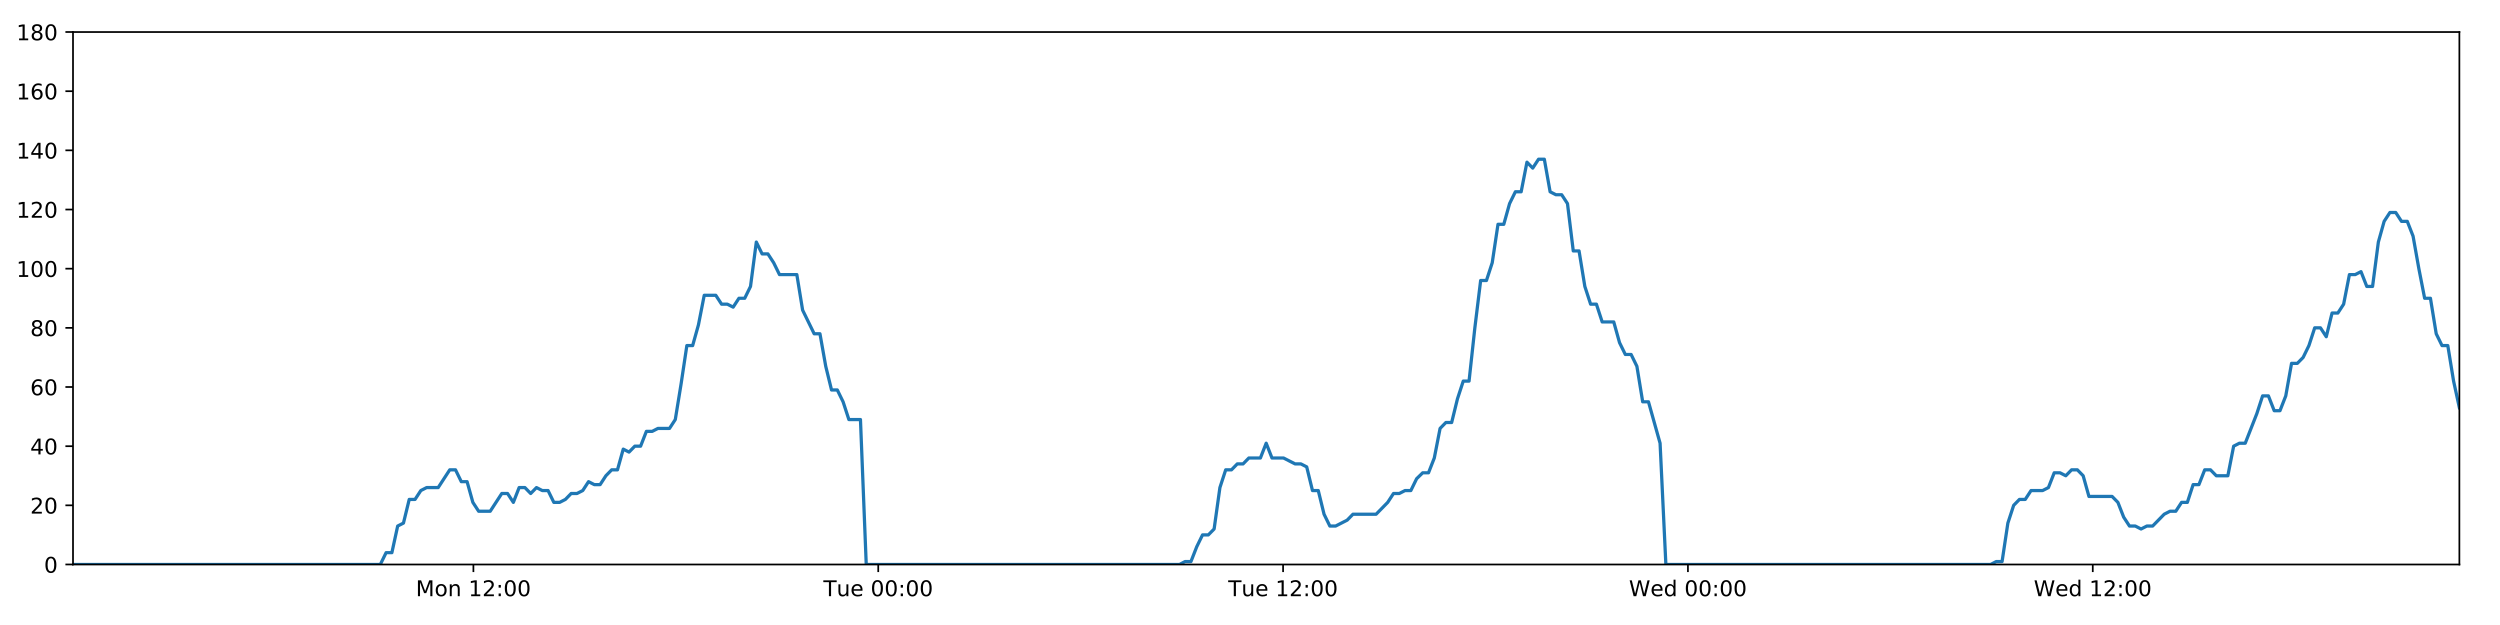
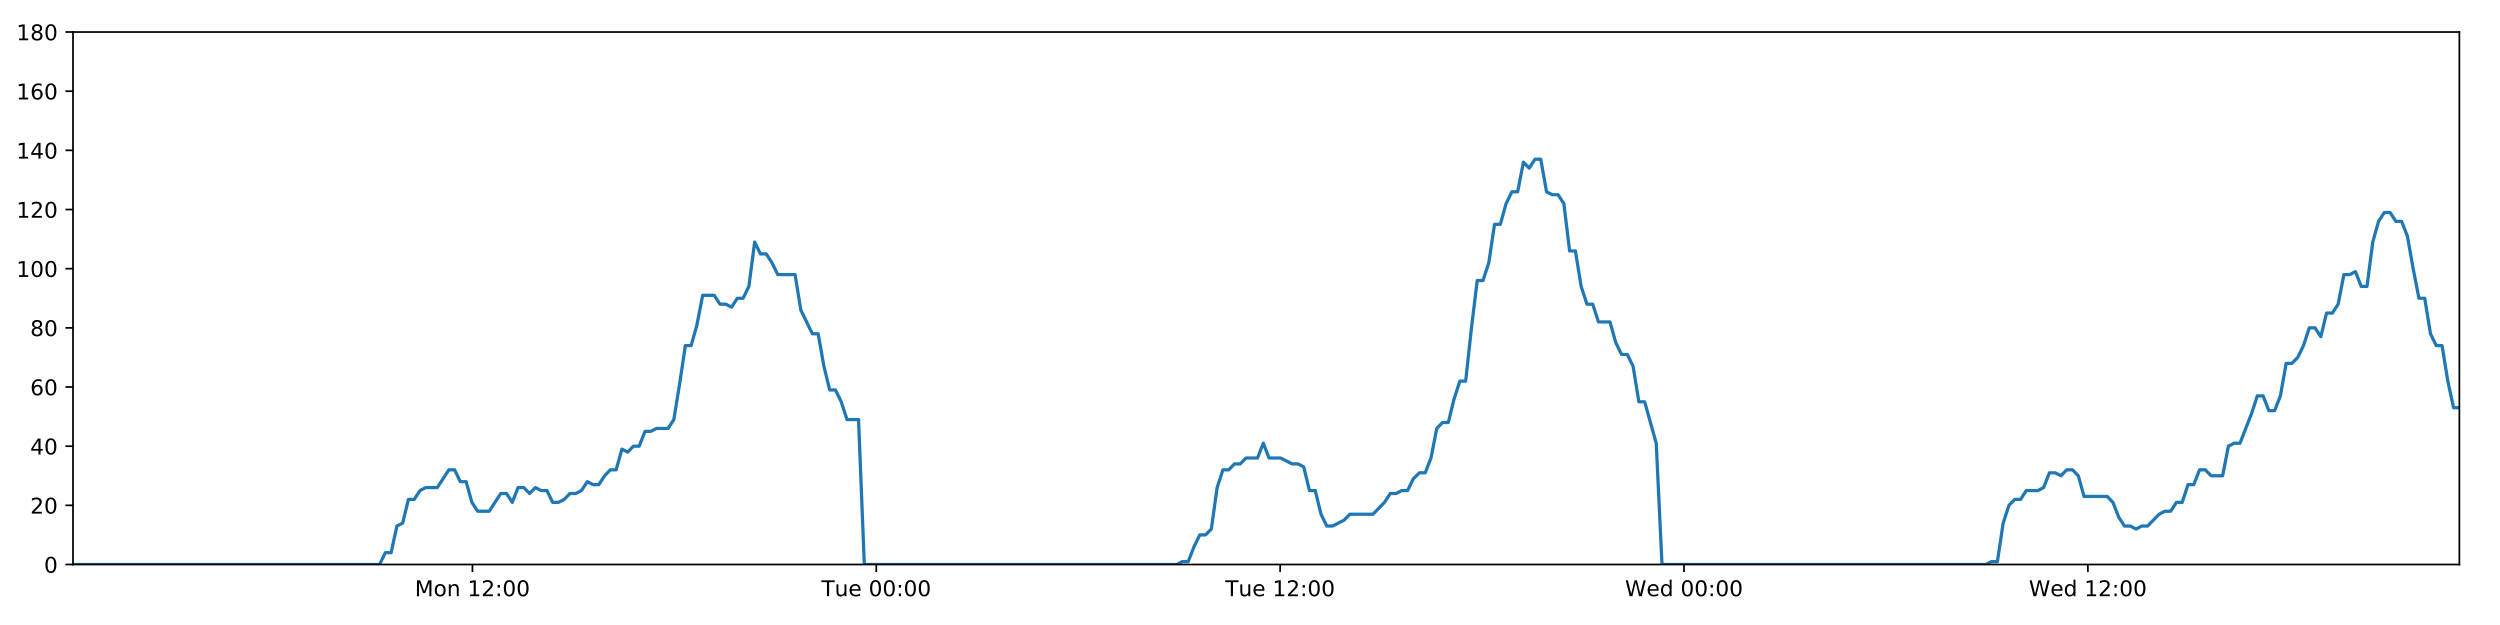
<svg xmlns="http://www.w3.org/2000/svg" xmlns:xlink="http://www.w3.org/1999/xlink" height="288pt" version="1.1" viewBox="0 0 1152 288" width="1152pt">
  <defs>
    <style type="text/css">
*{stroke-linecap:butt;stroke-linejoin:round;}
  </style>
  </defs>
  <g id="figure_1">
    <g id="patch_1">
      <path d="M 0 288  L 1152 288  L 1152 0  L 0 0  z " style="fill:#ffffff;" />
    </g>
    <g id="axes_1">
      <g id="patch_2">
        <path d="M 33.64 260.12  L 1133.28 260.12  L 1133.28 14.76  L 33.64 14.76  z " style="fill:#ffffff;" />
      </g>
      <g id="matplotlib.axis_1">
        <g id="xtick_1">
          <g id="line2d_1">
            <defs>
-               <path d="M 0 0  L 0 3.5  " id="m32a137ff54" style="stroke:#000000;stroke-width:0.8;" />
-             </defs>
-             <g>
-               <use style="stroke:#000000;stroke-width:0.8;" x="218.143" xlink:href="#m32a137ff54" y="260.12" />
+               <path d="M 0 0  L 0 3.5  " id="m384a37afe3" style="stroke:#000000;stroke-width:0.8;" />
+             </defs>
+             <g>
+               <use style="stroke:#000000;stroke-width:0.8;" x="217.696" xlink:href="#m384a37afe3" y="260.12" />
            </g>
          </g>
          <g id="text_1">
            <defs>
              <path d="M 9.812 72.906  L 24.516 72.906  L 43.109 23.297  L 61.812 72.906  L 76.516 72.906  L 76.516 0  L 66.891 0  L 66.891 64.016  L 48.094 14.016  L 38.188 14.016  L 19.391 64.016  L 19.391 0  L 9.812 0  z " id="DejaVuSans-77" />
              <path d="M 30.609 48.391  Q 23.391 48.391 19.188 42.75  Q 14.984 37.109 14.984 27.297  Q 14.984 17.484 19.156 11.844  Q 23.344 6.203 30.609 6.203  Q 37.797 6.203 41.984 11.859  Q 46.188 17.531 46.188 27.297  Q 46.188 37.016 41.984 42.703  Q 37.797 48.391 30.609 48.391  z M 30.609 56  Q 42.328 56 49.016 48.375  Q 55.719 40.766 55.719 27.297  Q 55.719 13.875 49.016 6.219  Q 42.328 -1.422 30.609 -1.422  Q 18.844 -1.422 12.172 6.219  Q 5.516 13.875 5.516 27.297  Q 5.516 40.766 12.172 48.375  Q 18.844 56 30.609 56  z " id="DejaVuSans-111" />
              <path d="M 54.891 33.016  L 54.891 0  L 45.906 0  L 45.906 32.719  Q 45.906 40.484 42.875 44.328  Q 39.844 48.188 33.797 48.188  Q 26.516 48.188 22.312 43.547  Q 18.109 38.922 18.109 30.906  L 18.109 0  L 9.078 0  L 9.078 54.688  L 18.109 54.688  L 18.109 46.188  Q 21.344 51.125 25.703 53.562  Q 30.078 56 35.797 56  Q 45.219 56 50.047 50.172  Q 54.891 44.344 54.891 33.016  z " id="DejaVuSans-110" />
              <path id="DejaVuSans-32" />
              <path d="M 12.406 8.297  L 28.516 8.297  L 28.516 63.922  L 10.984 60.406  L 10.984 69.391  L 28.422 72.906  L 38.281 72.906  L 38.281 8.297  L 54.391 8.297  L 54.391 0  L 12.406 0  z " id="DejaVuSans-49" />
              <path d="M 19.188 8.297  L 53.609 8.297  L 53.609 0  L 7.328 0  L 7.328 8.297  Q 12.938 14.109 22.625 23.891  Q 32.328 33.688 34.812 36.531  Q 39.547 41.844 41.422 45.531  Q 43.312 49.219 43.312 52.781  Q 43.312 58.594 39.234 62.25  Q 35.156 65.922 28.609 65.922  Q 23.969 65.922 18.812 64.312  Q 13.672 62.703 7.812 59.422  L 7.812 69.391  Q 13.766 71.781 18.938 73  Q 24.125 74.219 28.422 74.219  Q 39.75 74.219 46.484 68.547  Q 53.219 62.891 53.219 53.422  Q 53.219 48.922 51.531 44.891  Q 49.859 40.875 45.406 35.406  Q 44.188 33.984 37.641 27.219  Q 31.109 20.453 19.188 8.297  z " id="DejaVuSans-50" />
              <path d="M 11.719 12.406  L 22.016 12.406  L 22.016 0  L 11.719 0  z M 11.719 51.703  L 22.016 51.703  L 22.016 39.312  L 11.719 39.312  z " id="DejaVuSans-58" />
              <path d="M 31.781 66.406  Q 24.172 66.406 20.328 58.906  Q 16.5 51.422 16.5 36.375  Q 16.5 21.391 20.328 13.891  Q 24.172 6.391 31.781 6.391  Q 39.453 6.391 43.281 13.891  Q 47.125 21.391 47.125 36.375  Q 47.125 51.422 43.281 58.906  Q 39.453 66.406 31.781 66.406  z M 31.781 74.219  Q 44.047 74.219 50.516 64.516  Q 56.984 54.828 56.984 36.375  Q 56.984 17.969 50.516 8.266  Q 44.047 -1.422 31.781 -1.422  Q 19.531 -1.422 13.062 8.266  Q 6.594 17.969 6.594 36.375  Q 6.594 54.828 13.062 64.516  Q 19.531 74.219 31.781 74.219  z " id="DejaVuSans-48" />
            </defs>
-             <g transform="translate(191.6025 274.7184)scale(0.1 -0.1)">
+             <g transform="translate(191.1551 274.7184)scale(0.1 -0.1)">
              <use xlink:href="#DejaVuSans-77" />
              <use x="86.279" xlink:href="#DejaVuSans-111" />
              <use x="147.461" xlink:href="#DejaVuSans-110" />
              <use x="210.84" xlink:href="#DejaVuSans-32" />
              <use x="242.627" xlink:href="#DejaVuSans-49" />
              <use x="306.25" xlink:href="#DejaVuSans-50" />
              <use x="369.873" xlink:href="#DejaVuSans-58" />
              <use x="403.564" xlink:href="#DejaVuSans-48" />
              <use x="467.188" xlink:href="#DejaVuSans-48" />
            </g>
          </g>
        </g>
        <g id="xtick_2">
          <g id="line2d_2">
            <g>
-               <use style="stroke:#000000;stroke-width:0.8;" x="404.694" xlink:href="#m32a137ff54" y="260.12" />
+               <use style="stroke:#000000;stroke-width:0.8;" x="403.794" xlink:href="#m384a37afe3" y="260.12" />
            </g>
          </g>
          <g id="text_2">
            <defs>
              <path d="M -0.297 72.906  L 61.375 72.906  L 61.375 64.594  L 35.5 64.594  L 35.5 0  L 25.594 0  L 25.594 64.594  L -0.297 64.594  z " id="DejaVuSans-84" />
              <path d="M 8.5 21.578  L 8.5 54.688  L 17.484 54.688  L 17.484 21.922  Q 17.484 14.156 20.5 10.266  Q 23.531 6.391 29.594 6.391  Q 36.859 6.391 41.078 11.031  Q 45.312 15.672 45.312 23.688  L 45.312 54.688  L 54.297 54.688  L 54.297 0  L 45.312 0  L 45.312 8.406  Q 42.047 3.422 37.719 1  Q 33.406 -1.422 27.688 -1.422  Q 18.266 -1.422 13.375 4.438  Q 8.5 10.297 8.5 21.578  z M 31.109 56  z " id="DejaVuSans-117" />
              <path d="M 56.203 29.594  L 56.203 25.203  L 14.891 25.203  Q 15.484 15.922 20.484 11.062  Q 25.484 6.203 34.422 6.203  Q 39.594 6.203 44.453 7.469  Q 49.312 8.734 54.109 11.281  L 54.109 2.781  Q 49.266 0.734 44.188 -0.344  Q 39.109 -1.422 33.891 -1.422  Q 20.797 -1.422 13.156 6.188  Q 5.516 13.812 5.516 26.812  Q 5.516 40.234 12.766 48.109  Q 20.016 56 32.328 56  Q 43.359 56 49.781 48.891  Q 56.203 41.797 56.203 29.594  z M 47.219 32.234  Q 47.125 39.594 43.094 43.984  Q 39.062 48.391 32.422 48.391  Q 24.906 48.391 20.391 44.141  Q 15.875 39.891 15.188 32.172  z " id="DejaVuSans-101" />
            </defs>
-             <g transform="translate(379.4081 274.7184)scale(0.1 -0.1)">
+             <g transform="translate(378.5083 274.7184)scale(0.1 -0.1)">
              <use xlink:href="#DejaVuSans-84" />
              <use x="60.85" xlink:href="#DejaVuSans-117" />
              <use x="124.229" xlink:href="#DejaVuSans-101" />
              <use x="185.752" xlink:href="#DejaVuSans-32" />
              <use x="217.539" xlink:href="#DejaVuSans-48" />
              <use x="281.162" xlink:href="#DejaVuSans-48" />
              <use x="344.785" xlink:href="#DejaVuSans-58" />
              <use x="378.477" xlink:href="#DejaVuSans-48" />
              <use x="442.1" xlink:href="#DejaVuSans-48" />
            </g>
          </g>
        </g>
        <g id="xtick_3">
          <g id="line2d_3">
            <g>
-               <use style="stroke:#000000;stroke-width:0.8;" x="591.245" xlink:href="#m32a137ff54" y="260.12" />
+               <use style="stroke:#000000;stroke-width:0.8;" x="589.893" xlink:href="#m384a37afe3" y="260.12" />
            </g>
          </g>
          <g id="text_3">
-             <g transform="translate(565.959 274.7184)scale(0.1 -0.1)">
+             <g transform="translate(564.6068 274.7184)scale(0.1 -0.1)">
              <use xlink:href="#DejaVuSans-84" />
              <use x="60.85" xlink:href="#DejaVuSans-117" />
              <use x="124.229" xlink:href="#DejaVuSans-101" />
              <use x="185.752" xlink:href="#DejaVuSans-32" />
              <use x="217.539" xlink:href="#DejaVuSans-49" />
              <use x="281.162" xlink:href="#DejaVuSans-50" />
              <use x="344.785" xlink:href="#DejaVuSans-58" />
              <use x="378.477" xlink:href="#DejaVuSans-48" />
              <use x="442.1" xlink:href="#DejaVuSans-48" />
            </g>
          </g>
        </g>
        <g id="xtick_4">
          <g id="line2d_4">
            <g>
-               <use style="stroke:#000000;stroke-width:0.8;" x="777.796" xlink:href="#m32a137ff54" y="260.12" />
+               <use style="stroke:#000000;stroke-width:0.8;" x="775.991" xlink:href="#m384a37afe3" y="260.12" />
            </g>
          </g>
          <g id="text_4">
            <defs>
              <path d="M 3.328 72.906  L 13.281 72.906  L 28.609 11.281  L 43.891 72.906  L 54.984 72.906  L 70.312 11.281  L 85.594 72.906  L 95.609 72.906  L 77.297 0  L 64.891 0  L 49.516 63.281  L 33.984 0  L 21.578 0  z " id="DejaVuSans-87" />
              <path d="M 45.406 46.391  L 45.406 75.984  L 54.391 75.984  L 54.391 0  L 45.406 0  L 45.406 8.203  Q 42.578 3.328 38.25 0.953  Q 33.938 -1.422 27.875 -1.422  Q 17.969 -1.422 11.734 6.484  Q 5.516 14.406 5.516 27.297  Q 5.516 40.188 11.734 48.094  Q 17.969 56 27.875 56  Q 33.938 56 38.25 53.625  Q 42.578 51.266 45.406 46.391  z M 14.797 27.297  Q 14.797 17.391 18.875 11.75  Q 22.953 6.109 30.078 6.109  Q 37.203 6.109 41.297 11.75  Q 45.406 17.391 45.406 27.297  Q 45.406 37.203 41.297 42.844  Q 37.203 48.484 30.078 48.484  Q 22.953 48.484 18.875 42.844  Q 14.797 37.203 14.797 27.297  z " id="DejaVuSans-100" />
            </defs>
-             <g transform="translate(750.6067 274.7184)scale(0.1 -0.1)">
+             <g transform="translate(748.8022 274.7184)scale(0.1 -0.1)">
              <use xlink:href="#DejaVuSans-87" />
              <use x="98.799" xlink:href="#DejaVuSans-101" />
              <use x="160.322" xlink:href="#DejaVuSans-100" />
              <use x="223.799" xlink:href="#DejaVuSans-32" />
              <use x="255.586" xlink:href="#DejaVuSans-48" />
              <use x="319.209" xlink:href="#DejaVuSans-48" />
              <use x="382.832" xlink:href="#DejaVuSans-58" />
              <use x="416.523" xlink:href="#DejaVuSans-48" />
              <use x="480.146" xlink:href="#DejaVuSans-48" />
            </g>
          </g>
        </g>
        <g id="xtick_5">
          <g id="line2d_5">
            <g>
-               <use style="stroke:#000000;stroke-width:0.8;" x="964.347" xlink:href="#m32a137ff54" y="260.12" />
+               <use style="stroke:#000000;stroke-width:0.8;" x="962.09" xlink:href="#m384a37afe3" y="260.12" />
            </g>
          </g>
          <g id="text_5">
-             <g transform="translate(937.1576 274.7184)scale(0.1 -0.1)">
+             <g transform="translate(934.9007 274.7184)scale(0.1 -0.1)">
              <use xlink:href="#DejaVuSans-87" />
              <use x="98.799" xlink:href="#DejaVuSans-101" />
              <use x="160.322" xlink:href="#DejaVuSans-100" />
              <use x="223.799" xlink:href="#DejaVuSans-32" />
              <use x="255.586" xlink:href="#DejaVuSans-49" />
              <use x="319.209" xlink:href="#DejaVuSans-50" />
              <use x="382.832" xlink:href="#DejaVuSans-58" />
              <use x="416.523" xlink:href="#DejaVuSans-48" />
              <use x="480.146" xlink:href="#DejaVuSans-48" />
            </g>
          </g>
        </g>
      </g>
      <g id="matplotlib.axis_2">
        <g id="ytick_1">
          <g id="line2d_6">
            <defs>
-               <path d="M 0 0  L -3.5 0  " id="m37012e7fd9" style="stroke:#000000;stroke-width:0.8;" />
-             </defs>
-             <g>
-               <use style="stroke:#000000;stroke-width:0.8;" x="33.64" xlink:href="#m37012e7fd9" y="260.12" />
+               <path d="M 0 0  L -3.5 0  " id="m8c1f4d8c9f" style="stroke:#000000;stroke-width:0.8;" />
+             </defs>
+             <g>
+               <use style="stroke:#000000;stroke-width:0.8;" x="33.64" xlink:href="#m8c1f4d8c9f" y="260.12" />
            </g>
          </g>
          <g id="text_6">
            <g transform="translate(20.2775 263.9192)scale(0.1 -0.1)">
              <use xlink:href="#DejaVuSans-48" />
            </g>
          </g>
        </g>
        <g id="ytick_2">
          <g id="line2d_7">
            <g>
-               <use style="stroke:#000000;stroke-width:0.8;" x="33.64" xlink:href="#m37012e7fd9" y="232.858" />
+               <use style="stroke:#000000;stroke-width:0.8;" x="33.64" xlink:href="#m8c1f4d8c9f" y="232.858" />
            </g>
          </g>
          <g id="text_7">
            <g transform="translate(13.915 236.657)scale(0.1 -0.1)">
              <use xlink:href="#DejaVuSans-50" />
              <use x="63.623" xlink:href="#DejaVuSans-48" />
            </g>
          </g>
        </g>
        <g id="ytick_3">
          <g id="line2d_8">
            <g>
-               <use style="stroke:#000000;stroke-width:0.8;" x="33.64" xlink:href="#m37012e7fd9" y="205.596" />
+               <use style="stroke:#000000;stroke-width:0.8;" x="33.64" xlink:href="#m8c1f4d8c9f" y="205.596" />
            </g>
          </g>
          <g id="text_8">
            <defs>
              <path d="M 37.797 64.312  L 12.891 25.391  L 37.797 25.391  z M 35.203 72.906  L 47.609 72.906  L 47.609 25.391  L 58.016 25.391  L 58.016 17.188  L 47.609 17.188  L 47.609 0  L 37.797 0  L 37.797 17.188  L 4.891 17.188  L 4.891 26.703  z " id="DejaVuSans-52" />
            </defs>
            <g transform="translate(13.915 209.3948)scale(0.1 -0.1)">
              <use xlink:href="#DejaVuSans-52" />
              <use x="63.623" xlink:href="#DejaVuSans-48" />
            </g>
          </g>
        </g>
        <g id="ytick_4">
          <g id="line2d_9">
            <g>
-               <use style="stroke:#000000;stroke-width:0.8;" x="33.64" xlink:href="#m37012e7fd9" y="178.333" />
+               <use style="stroke:#000000;stroke-width:0.8;" x="33.64" xlink:href="#m8c1f4d8c9f" y="178.333" />
            </g>
          </g>
          <g id="text_9">
            <defs>
              <path d="M 33.016 40.375  Q 26.375 40.375 22.484 35.828  Q 18.609 31.297 18.609 23.391  Q 18.609 15.531 22.484 10.953  Q 26.375 6.391 33.016 6.391  Q 39.656 6.391 43.531 10.953  Q 47.406 15.531 47.406 23.391  Q 47.406 31.297 43.531 35.828  Q 39.656 40.375 33.016 40.375  z M 52.594 71.297  L 52.594 62.312  Q 48.875 64.062 45.094 64.984  Q 41.312 65.922 37.594 65.922  Q 27.828 65.922 22.672 59.328  Q 17.531 52.734 16.797 39.406  Q 19.672 43.656 24.016 45.922  Q 28.375 48.188 33.594 48.188  Q 44.578 48.188 50.953 41.516  Q 57.328 34.859 57.328 23.391  Q 57.328 12.156 50.688 5.359  Q 44.047 -1.422 33.016 -1.422  Q 20.359 -1.422 13.672 8.266  Q 6.984 17.969 6.984 36.375  Q 6.984 53.656 15.188 63.938  Q 23.391 74.219 37.203 74.219  Q 40.922 74.219 44.703 73.484  Q 48.484 72.75 52.594 71.297  z " id="DejaVuSans-54" />
            </defs>
            <g transform="translate(13.915 182.1326)scale(0.1 -0.1)">
              <use xlink:href="#DejaVuSans-54" />
              <use x="63.623" xlink:href="#DejaVuSans-48" />
            </g>
          </g>
        </g>
        <g id="ytick_5">
          <g id="line2d_10">
            <g>
-               <use style="stroke:#000000;stroke-width:0.8;" x="33.64" xlink:href="#m37012e7fd9" y="151.071" />
+               <use style="stroke:#000000;stroke-width:0.8;" x="33.64" xlink:href="#m8c1f4d8c9f" y="151.071" />
            </g>
          </g>
          <g id="text_10">
            <defs>
              <path d="M 31.781 34.625  Q 24.75 34.625 20.719 30.859  Q 16.703 27.094 16.703 20.516  Q 16.703 13.922 20.719 10.156  Q 24.75 6.391 31.781 6.391  Q 38.812 6.391 42.859 10.172  Q 46.922 13.969 46.922 20.516  Q 46.922 27.094 42.891 30.859  Q 38.875 34.625 31.781 34.625  z M 21.922 38.812  Q 15.578 40.375 12.031 44.719  Q 8.5 49.078 8.5 55.328  Q 8.5 64.062 14.719 69.141  Q 20.953 74.219 31.781 74.219  Q 42.672 74.219 48.875 69.141  Q 55.078 64.062 55.078 55.328  Q 55.078 49.078 51.531 44.719  Q 48 40.375 41.703 38.812  Q 48.828 37.156 52.797 32.312  Q 56.781 27.484 56.781 20.516  Q 56.781 9.906 50.312 4.234  Q 43.844 -1.422 31.781 -1.422  Q 19.734 -1.422 13.25 4.234  Q 6.781 9.906 6.781 20.516  Q 6.781 27.484 10.781 32.312  Q 14.797 37.156 21.922 38.812  z M 18.312 54.391  Q 18.312 48.734 21.844 45.562  Q 25.391 42.391 31.781 42.391  Q 38.141 42.391 41.719 45.562  Q 45.312 48.734 45.312 54.391  Q 45.312 60.062 41.719 63.234  Q 38.141 66.406 31.781 66.406  Q 25.391 66.406 21.844 63.234  Q 18.312 60.062 18.312 54.391  z " id="DejaVuSans-56" />
            </defs>
            <g transform="translate(13.915 154.8703)scale(0.1 -0.1)">
              <use xlink:href="#DejaVuSans-56" />
              <use x="63.623" xlink:href="#DejaVuSans-48" />
            </g>
          </g>
        </g>
        <g id="ytick_6">
          <g id="line2d_11">
            <g>
-               <use style="stroke:#000000;stroke-width:0.8;" x="33.64" xlink:href="#m37012e7fd9" y="123.809" />
+               <use style="stroke:#000000;stroke-width:0.8;" x="33.64" xlink:href="#m8c1f4d8c9f" y="123.809" />
            </g>
          </g>
          <g id="text_11">
            <g transform="translate(7.5525 127.6081)scale(0.1 -0.1)">
              <use xlink:href="#DejaVuSans-49" />
              <use x="63.623" xlink:href="#DejaVuSans-48" />
              <use x="127.246" xlink:href="#DejaVuSans-48" />
            </g>
          </g>
        </g>
        <g id="ytick_7">
          <g id="line2d_12">
            <g>
-               <use style="stroke:#000000;stroke-width:0.8;" x="33.64" xlink:href="#m37012e7fd9" y="96.547" />
+               <use style="stroke:#000000;stroke-width:0.8;" x="33.64" xlink:href="#m8c1f4d8c9f" y="96.547" />
            </g>
          </g>
          <g id="text_12">
            <g transform="translate(7.5525 100.3459)scale(0.1 -0.1)">
              <use xlink:href="#DejaVuSans-49" />
              <use x="63.623" xlink:href="#DejaVuSans-50" />
              <use x="127.246" xlink:href="#DejaVuSans-48" />
            </g>
          </g>
        </g>
        <g id="ytick_8">
          <g id="line2d_13">
            <g>
-               <use style="stroke:#000000;stroke-width:0.8;" x="33.64" xlink:href="#m37012e7fd9" y="69.284" />
+               <use style="stroke:#000000;stroke-width:0.8;" x="33.64" xlink:href="#m8c1f4d8c9f" y="69.284" />
            </g>
          </g>
          <g id="text_13">
            <g transform="translate(7.5525 73.08366)scale(0.1 -0.1)">
              <use xlink:href="#DejaVuSans-49" />
              <use x="63.623" xlink:href="#DejaVuSans-52" />
              <use x="127.246" xlink:href="#DejaVuSans-48" />
            </g>
          </g>
        </g>
        <g id="ytick_9">
          <g id="line2d_14">
            <g>
-               <use style="stroke:#000000;stroke-width:0.8;" x="33.64" xlink:href="#m37012e7fd9" y="42.022" />
+               <use style="stroke:#000000;stroke-width:0.8;" x="33.64" xlink:href="#m8c1f4d8c9f" y="42.022" />
            </g>
          </g>
          <g id="text_14">
            <g transform="translate(7.5525 45.82144)scale(0.1 -0.1)">
              <use xlink:href="#DejaVuSans-49" />
              <use x="63.623" xlink:href="#DejaVuSans-54" />
              <use x="127.246" xlink:href="#DejaVuSans-48" />
            </g>
          </g>
        </g>
        <g id="ytick_10">
          <g id="line2d_15">
            <g>
-               <use style="stroke:#000000;stroke-width:0.8;" x="33.64" xlink:href="#m37012e7fd9" y="14.76" />
+               <use style="stroke:#000000;stroke-width:0.8;" x="33.64" xlink:href="#m8c1f4d8c9f" y="14.76" />
            </g>
          </g>
          <g id="text_15">
            <g transform="translate(7.5525 18.55922)scale(0.1 -0.1)">
              <use xlink:href="#DejaVuSans-49" />
              <use x="63.623" xlink:href="#DejaVuSans-56" />
              <use x="127.246" xlink:href="#DejaVuSans-48" />
            </g>
          </g>
        </g>
      </g>
      <g id="line2d_16">
-         <path clip-path="url(#pb71ae1b507)" d="M 33.64 260.12  L 175.247 260.12  L 177.913 254.668  L 180.577 254.668  L 183.248 242.4  L 185.911 241.036  L 188.574 230.132  L 191.246 230.132  L 193.919 226.042  L 196.585 224.679  L 201.913 224.679  L 207.24 216.5  L 209.904 216.5  L 212.567 221.953  L 215.232 221.953  L 217.895 231.495  L 220.561 235.584  L 225.89 235.584  L 231.223 227.405  L 233.887 227.405  L 236.551 231.495  L 239.216 224.679  L 241.879 224.679  L 244.541 227.405  L 247.216 224.679  L 249.881 226.042  L 252.546 226.042  L 255.21 231.495  L 257.875 231.495  L 260.537 230.132  L 263.199 227.405  L 265.863 227.405  L 268.53 226.042  L 271.197 221.953  L 273.864 223.316  L 276.533 223.316  L 279.198 219.227  L 281.863 216.5  L 284.527 216.5  L 287.191 206.959  L 289.856 208.322  L 292.521 205.596  L 295.187 205.596  L 297.852 198.78  L 300.515 198.78  L 303.18 197.417  L 308.511 197.417  L 311.174 193.328  L 313.838 176.97  L 316.502 159.25  L 319.169 159.25  L 321.84 149.708  L 324.507 136.077  L 329.84 136.077  L 332.505 140.166  L 335.169 140.166  L 337.836 141.529  L 340.502 137.44  L 343.167 137.44  L 345.836 131.988  L 348.51 111.541  L 351.176 116.993  L 353.845 116.993  L 356.512 121.083  L 359.184 126.535  L 367.178 126.535  L 369.842 142.892  L 375.168 153.797  L 377.837 153.797  L 380.501 168.792  L 383.168 179.696  L 385.831 179.696  L 388.497 185.149  L 391.162 193.328  L 396.497 193.328  L 399.162 260.12  L 543.499 260.12  L 546.121 258.757  L 548.793 258.757  L 551.457 251.941  L 554.121 246.489  L 556.792 246.489  L 559.467 243.763  L 562.133 224.679  L 564.8 216.5  L 567.465 216.5  L 570.131 213.774  L 572.795 213.774  L 575.461 211.048  L 580.792 211.048  L 583.459 204.232  L 586.126 211.048  L 591.454 211.048  L 596.788 213.774  L 599.458 213.774  L 602.125 215.137  L 604.79 226.042  L 607.456 226.042  L 610.121 236.947  L 612.789 242.4  L 615.452 242.4  L 620.782 239.673  L 623.449 236.947  L 634.119 236.947  L 639.453 231.495  L 642.122 227.405  L 644.788 227.405  L 647.455 226.042  L 650.118 226.042  L 652.784 220.59  L 655.588 217.864  L 658.257 217.864  L 660.924 211.048  L 663.589 197.417  L 666.255 194.691  L 668.925 194.691  L 671.598 183.786  L 674.271 175.607  L 676.941 175.607  L 679.612 151.071  L 682.281 129.261  L 684.949 129.261  L 687.614 121.083  L 690.279 103.362  L 692.944 103.362  L 695.611 93.82  L 698.287 88.368  L 700.952 88.368  L 703.617 74.737  L 706.286 77.463  L 708.959 73.374  L 711.624 73.374  L 714.29 88.368  L 716.959 89.731  L 719.624 89.731  L 722.295 93.82  L 724.96 115.63  L 727.627 115.63  L 730.293 131.988  L 732.957 140.166  L 735.622 140.166  L 738.287 148.345  L 743.614 148.345  L 746.282 157.887  L 748.948 163.339  L 751.617 163.339  L 754.281 168.792  L 756.951 185.149  L 759.615 185.149  L 764.963 204.232  L 767.633 260.12  L 917.272 260.12  L 919.894 258.757  L 922.559 258.757  L 925.226 241.036  L 927.897 232.858  L 930.563 230.132  L 933.229 230.132  L 935.909 226.042  L 941.243 226.042  L 943.915 224.679  L 946.582 217.864  L 949.249 217.864  L 951.915 219.227  L 954.587 216.5  L 957.256 216.5  L 959.921 219.227  L 962.587 228.768  L 973.264 228.768  L 975.93 231.495  L 978.595 238.31  L 981.265 242.4  L 983.935 242.4  L 986.601 243.763  L 989.271 242.4  L 991.935 242.4  L 997.269 236.947  L 999.935 235.584  L 1002.6 235.584  L 1005.267 231.495  L 1007.932 231.495  L 1010.598 223.316  L 1013.263 223.316  L 1015.929 216.5  L 1018.595 216.5  L 1021.265 219.227  L 1026.593 219.227  L 1029.263 205.596  L 1031.934 204.232  L 1034.606 204.232  L 1039.946 190.601  L 1042.61 182.423  L 1045.287 182.423  L 1047.953 189.238  L 1050.617 189.238  L 1053.28 182.423  L 1055.947 167.428  L 1058.611 167.428  L 1061.285 164.702  L 1063.949 159.25  L 1066.614 151.071  L 1069.278 151.071  L 1071.942 155.16  L 1074.611 144.256  L 1077.278 144.256  L 1079.946 140.166  L 1082.612 126.535  L 1085.282 126.535  L 1087.947 125.172  L 1090.617 131.988  L 1093.281 131.988  L 1095.947 111.541  L 1098.612 101.999  L 1101.278 97.91  L 1103.944 97.91  L 1106.609 101.999  L 1109.275 101.999  L 1111.941 108.815  L 1114.611 123.809  L 1117.276 137.44  L 1119.944 137.44  L 1122.61 153.797  L 1125.281 159.25  L 1127.945 159.25  L 1130.611 175.607  L 1133.28 187.875  L 1133.28 187.875  " style="fill:none;stroke:#1f77b4;stroke-linecap:square;stroke-width:1.5;" />
+         <path clip-path="url(#p78c0377adf)" d="M 33.64 260.12  L 174.903 260.12  L 177.563 254.668  L 180.221 254.668  L 182.885 242.4  L 185.541 241.036  L 188.199 230.132  L 190.864 230.132  L 193.531 226.042  L 196.189 224.679  L 201.505 224.679  L 206.819 216.5  L 209.477 216.5  L 212.133 221.953  L 214.792 221.953  L 217.448 231.495  L 220.108 235.584  L 225.424 235.584  L 230.744 227.405  L 233.401 227.405  L 236.059 231.495  L 238.717 224.679  L 241.374 224.679  L 244.03 227.405  L 246.698 224.679  L 249.357 226.042  L 252.015 226.042  L 254.673 231.495  L 257.331 231.495  L 259.987 230.132  L 262.642 227.405  L 265.3 227.405  L 267.961 226.042  L 270.621 221.953  L 273.281 223.316  L 275.944 223.316  L 278.603 219.227  L 281.261 216.5  L 283.918 216.5  L 286.576 206.959  L 289.235 208.322  L 291.893 205.596  L 294.553 205.596  L 297.211 198.78  L 299.868 198.78  L 302.526 197.417  L 307.844 197.417  L 310.501 193.328  L 313.159 176.97  L 315.816 159.25  L 318.477 159.25  L 321.141 149.708  L 323.802 136.077  L 329.121 136.077  L 331.781 140.166  L 334.438 140.166  L 337.099 141.529  L 339.758 137.44  L 342.417 137.44  L 345.079 131.988  L 347.747 111.541  L 350.406 116.993  L 353.069 116.993  L 355.729 121.083  L 358.395 126.535  L 366.369 126.535  L 369.026 142.892  L 374.34 153.797  L 377.003 153.797  L 379.66 168.792  L 382.32 179.696  L 384.977 179.696  L 387.637 185.149  L 390.295 193.328  L 395.617 193.328  L 398.276 260.12  L 542.263 260.12  L 544.879 258.757  L 547.544 258.757  L 550.201 251.941  L 552.859 246.489  L 555.523 246.489  L 558.192 243.763  L 560.851 224.679  L 563.512 216.5  L 566.171 216.5  L 568.83 213.774  L 571.488 213.774  L 574.147 211.048  L 579.465 211.048  L 582.126 204.232  L 584.786 211.048  L 590.102 211.048  L 595.422 213.774  L 598.086 213.774  L 600.747 215.137  L 603.405 226.042  L 606.065 226.042  L 608.723 236.947  L 611.385 242.4  L 614.042 242.4  L 619.359 239.673  L 622.019 236.947  L 632.662 236.947  L 637.984 231.495  L 640.646 227.405  L 643.306 227.405  L 645.966 226.042  L 648.624 226.042  L 651.283 220.59  L 654.08 217.864  L 656.742 217.864  L 659.403 211.048  L 662.061 197.417  L 664.721 194.691  L 667.384 194.691  L 670.051 183.786  L 672.718 175.607  L 675.381 175.607  L 678.045 151.071  L 680.708 129.261  L 683.37 129.261  L 686.028 121.083  L 688.687 103.362  L 691.346 103.362  L 694.006 93.82  L 696.675 88.368  L 699.334 88.368  L 701.992 74.737  L 704.655 77.463  L 707.322 73.374  L 709.98 73.374  L 712.64 88.368  L 715.302 89.731  L 717.961 89.731  L 720.625 93.82  L 723.283 115.63  L 725.944 115.63  L 728.603 131.988  L 731.262 140.166  L 733.92 140.166  L 736.578 148.345  L 741.892 148.345  L 744.554 157.887  L 747.213 163.339  L 749.876 163.339  L 752.533 168.792  L 755.197 185.149  L 757.855 185.149  L 763.189 204.232  L 765.853 260.12  L 915.129 260.12  L 917.745 258.757  L 920.403 258.757  L 923.064 241.036  L 925.728 232.858  L 928.388 230.132  L 931.048 230.132  L 933.721 226.042  L 939.042 226.042  L 941.708 224.679  L 944.369 217.864  L 947.029 217.864  L 949.689 219.227  L 952.354 216.5  L 955.017 216.5  L 957.675 219.227  L 960.335 228.768  L 970.986 228.768  L 973.645 231.495  L 976.303 238.31  L 978.967 242.4  L 981.631 242.4  L 984.291 243.763  L 986.953 242.4  L 989.611 242.4  L 994.933 236.947  L 997.592 235.584  L 1000.25 235.584  L 1002.911 231.495  L 1005.57 231.495  L 1008.229 223.316  L 1010.887 223.316  L 1013.547 216.5  L 1016.207 216.5  L 1018.87 219.227  L 1024.186 219.227  L 1026.849 205.596  L 1029.513 204.232  L 1032.179 204.232  L 1037.506 190.601  L 1040.164 182.423  L 1042.833 182.423  L 1045.494 189.238  L 1048.151 189.238  L 1050.808 182.423  L 1053.468 167.428  L 1056.125 167.428  L 1058.793 164.702  L 1061.45 159.25  L 1064.109 151.071  L 1066.767 151.071  L 1069.424 155.16  L 1072.087 144.256  L 1074.748 144.256  L 1077.409 140.166  L 1080.069 126.535  L 1082.731 126.535  L 1085.391 125.172  L 1088.054 131.988  L 1090.711 131.988  L 1093.371 111.541  L 1096.03 101.999  L 1098.689 97.91  L 1101.349 97.91  L 1104.007 101.999  L 1106.667 101.999  L 1109.326 108.815  L 1111.99 123.809  L 1114.648 137.44  L 1117.309 137.44  L 1119.969 153.797  L 1122.634 159.25  L 1125.292 159.25  L 1127.951 175.607  L 1130.614 187.875  L 1133.28 187.875  L 1133.28 187.875  " style="fill:none;stroke:#1f77b4;stroke-linecap:square;stroke-width:1.5;" />
      </g>
      <g id="patch_3">
        <path d="M 33.64 260.12  L 33.64 14.76  " style="fill:none;stroke:#000000;stroke-linecap:square;stroke-linejoin:miter;stroke-width:0.8;" />
      </g>
      <g id="patch_4">
        <path d="M 1133.28 260.12  L 1133.28 14.76  " style="fill:none;stroke:#000000;stroke-linecap:square;stroke-linejoin:miter;stroke-width:0.8;" />
      </g>
      <g id="patch_5">
        <path d="M 33.64 260.12  L 1133.28 260.12  " style="fill:none;stroke:#000000;stroke-linecap:square;stroke-linejoin:miter;stroke-width:0.8;" />
      </g>
      <g id="patch_6">
        <path d="M 33.64 14.76  L 1133.28 14.76  " style="fill:none;stroke:#000000;stroke-linecap:square;stroke-linejoin:miter;stroke-width:0.8;" />
      </g>
    </g>
  </g>
  <defs>
-     <clipPath id="pb71ae1b507">
+     <clipPath id="p78c0377adf">
      <rect height="245.36" width="1099.64" x="33.64" y="14.76" />
    </clipPath>
  </defs>
</svg>
